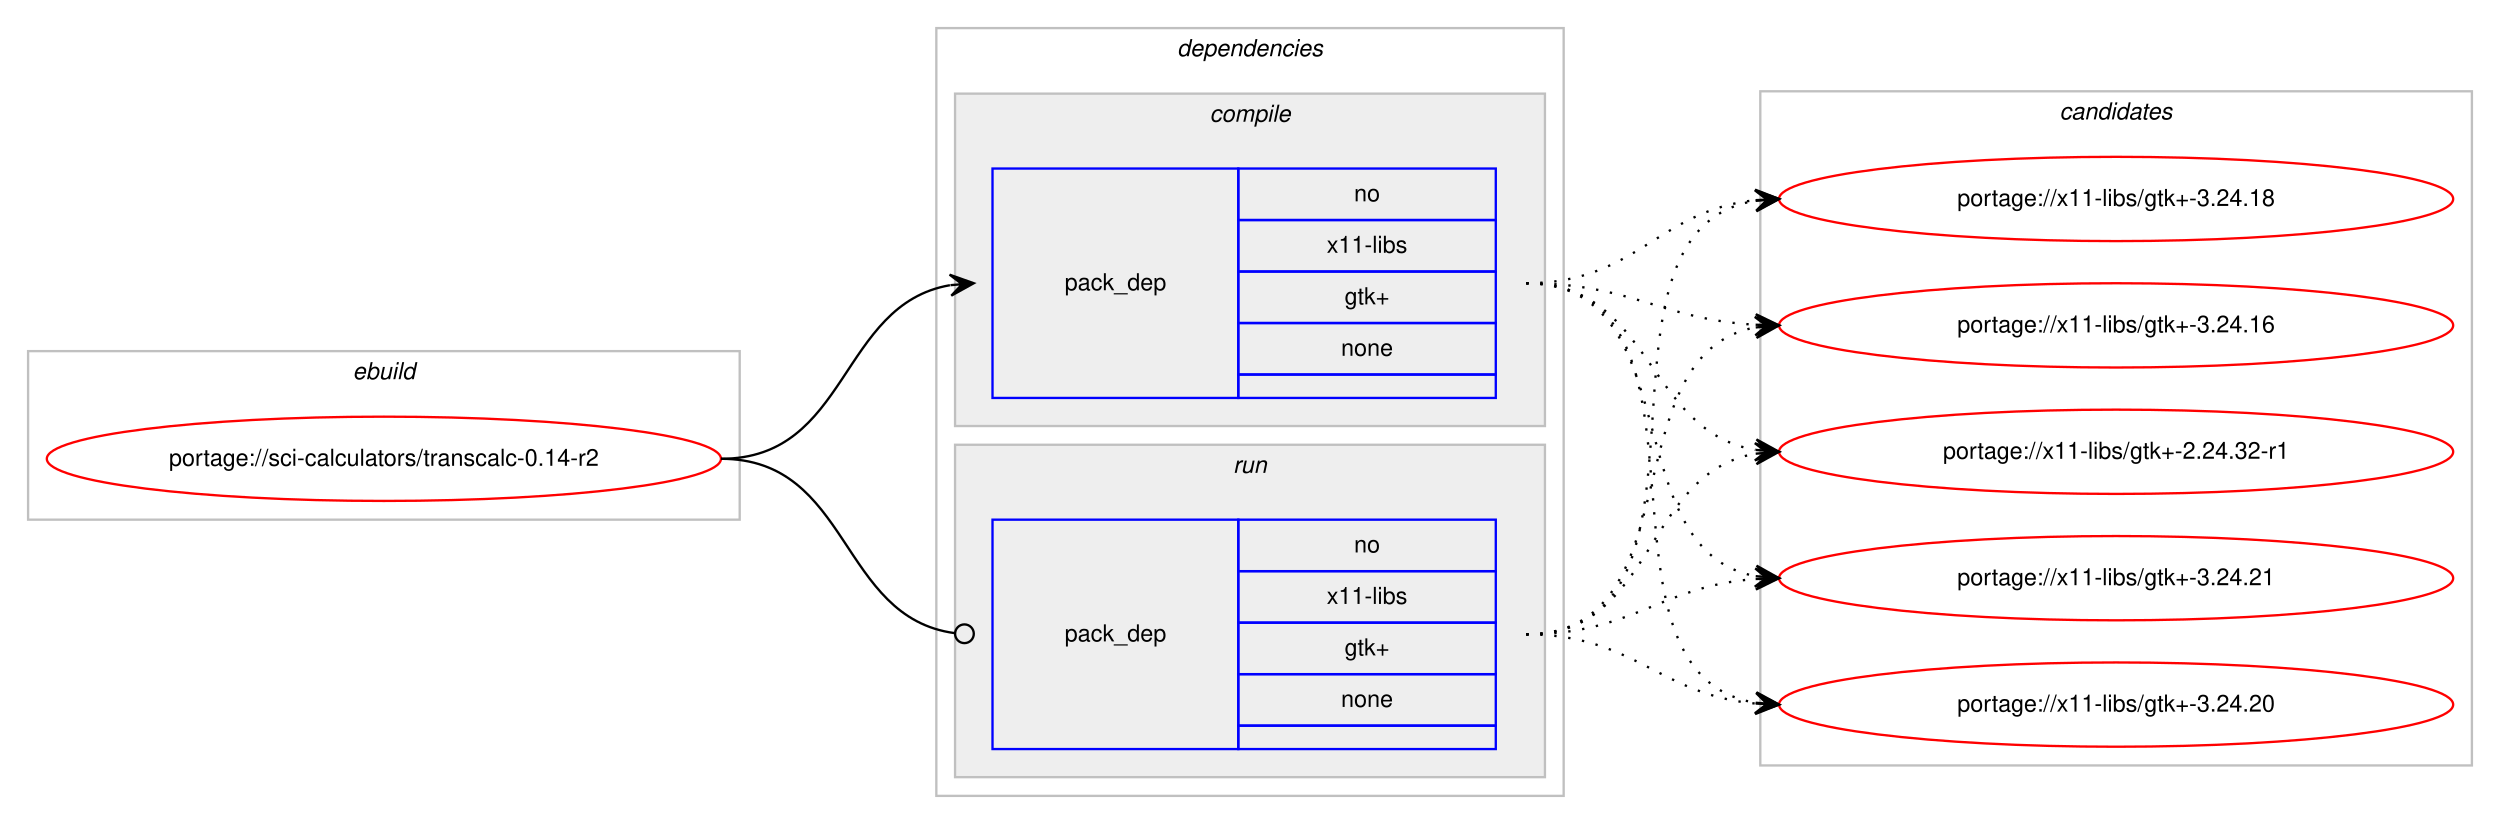
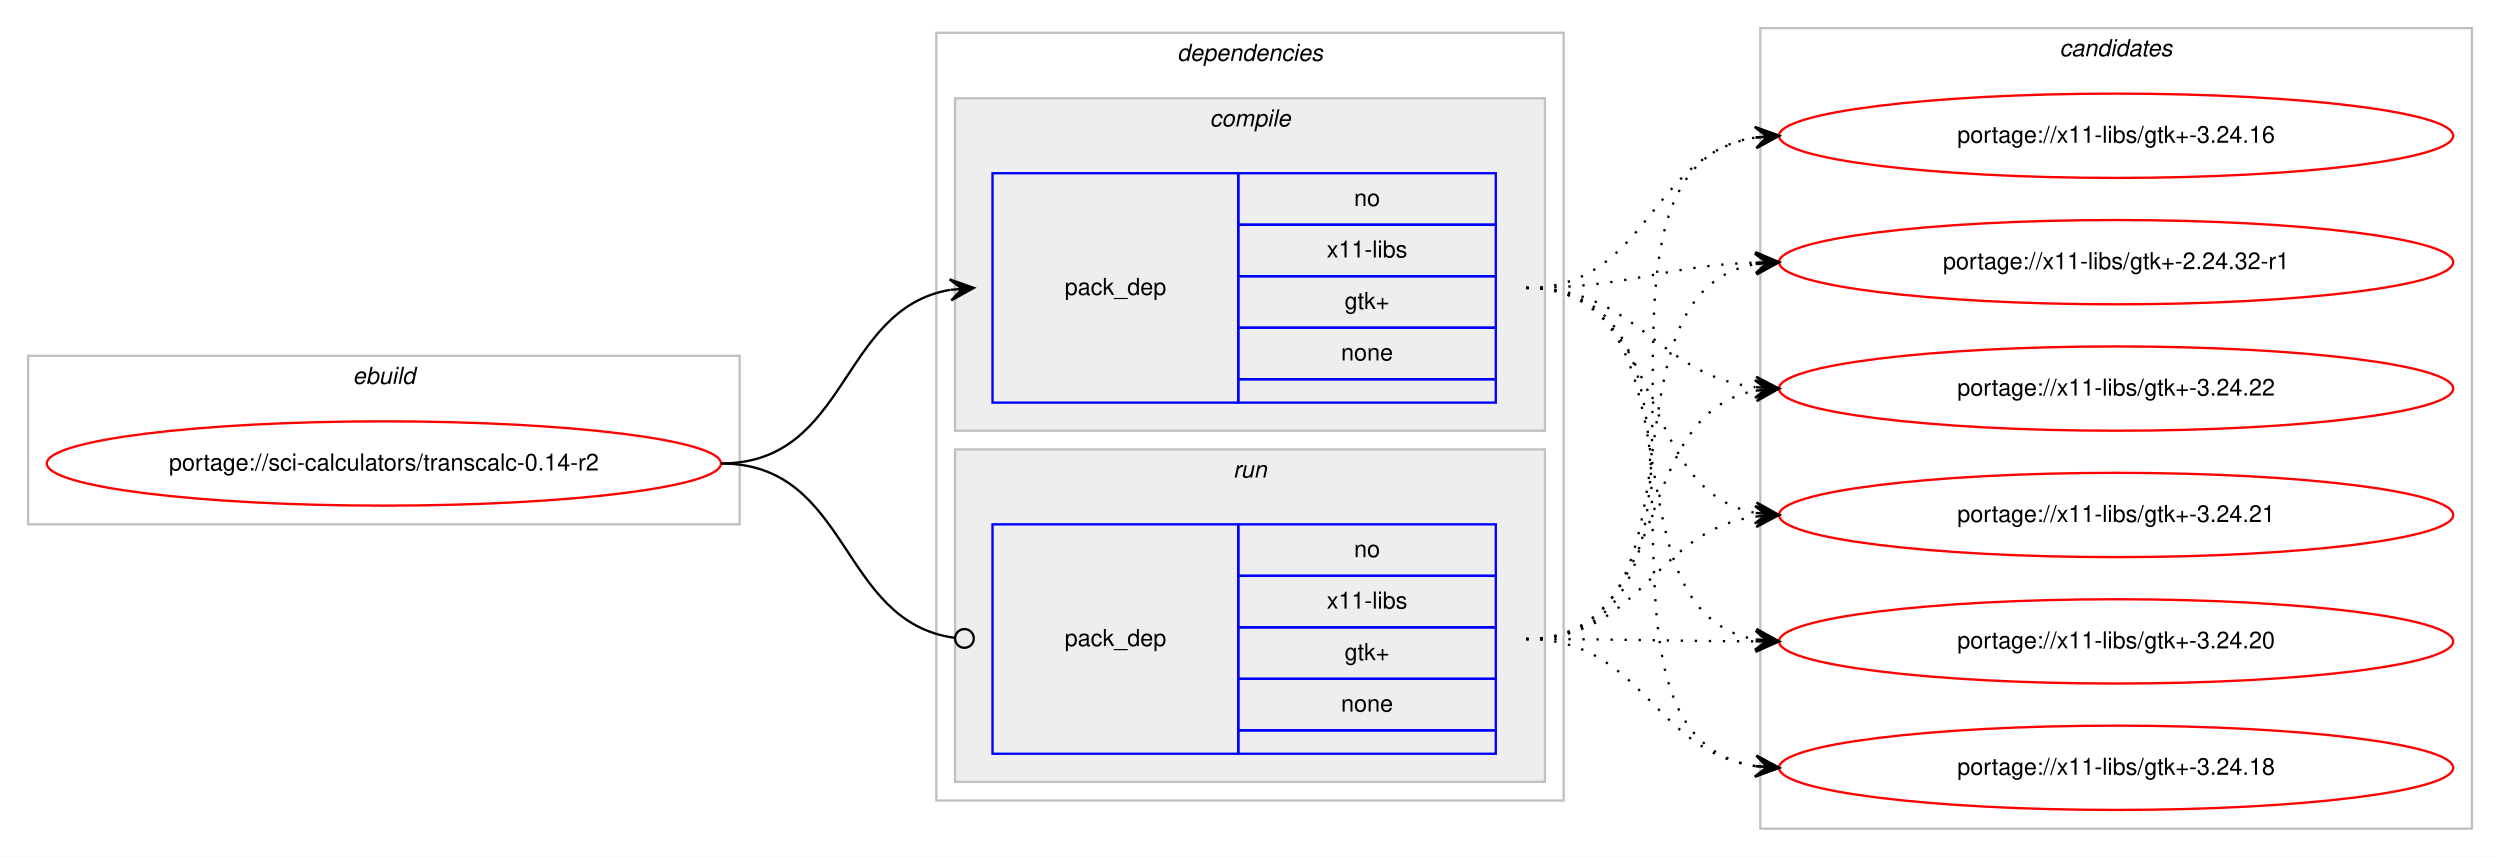
- <svg xmlns="http://www.w3.org/2000/svg" xmlns:xlink="http://www.w3.org/1999/xlink" width="1068pt" height="352pt" viewBox="0.00 0.00 1068.00 352.00">
-   <g id="graph0" class="graph" transform="scale(1 1) rotate(0) translate(4 348)">
-     <polygon fill="#ffffff" stroke="transparent" points="-4,4 -4,-348 1064,-348 1064,4 -4,4" />
+ <svg xmlns="http://www.w3.org/2000/svg" xmlns:xlink="http://www.w3.org/1999/xlink" width="1068pt" height="366pt" viewBox="0.00 0.00 1068.00 366.00">
+   <g id="graph0" class="graph" transform="scale(1 1) rotate(0) translate(4 362)">
+     <polygon fill="#ffffff" stroke="transparent" points="-4,4 -4,-362 1064,-362 1064,4 -4,4" />
    <g id="clust1" class="cluster">
-       <polygon fill="none" stroke="#c0c0c0" points="8,-126 8,-198 312,-198 312,-126 8,-126" />
-       <text text-anchor="start" x="146.663" y="-186" font-family="Helvetica,sans-Serif" font-style="italic" font-size="10.00" fill="#000000">ebuild</text>
+       <polygon fill="none" stroke="#c0c0c0" points="8,-138 8,-210 312,-210 312,-138 8,-138" />
+       <text text-anchor="start" x="146.663" y="-198" font-family="Helvetica,sans-Serif" font-style="italic" font-size="10.00" fill="#000000">ebuild</text>
    </g>
    <g id="clust2" class="cluster">
-       <polygon fill="none" stroke="#c0c0c0" points="396,-8 396,-336 664,-336 664,-8 396,-8" />
-       <text text-anchor="start" x="498.875" y="-324" font-family="Helvetica,sans-Serif" font-style="italic" font-size="10.00" fill="#000000">dependencies</text>
+       <polygon fill="none" stroke="#c0c0c0" points="396,-20 396,-348 664,-348 664,-20 396,-20" />
+       <text text-anchor="start" x="498.875" y="-336" font-family="Helvetica,sans-Serif" font-style="italic" font-size="10.00" fill="#000000">dependencies</text>
    </g>
    <g id="clust3" class="cluster">
-       <polygon fill="#eeeeee" stroke="#c0c0c0" points="404,-166 404,-308 656,-308 656,-166 404,-166" />
-       <text text-anchor="start" x="512.778" y="-296" font-family="Helvetica,sans-Serif" font-style="italic" font-size="10.00" fill="#000000">compile</text>
+       <polygon fill="#eeeeee" stroke="#c0c0c0" points="404,-178 404,-320 656,-320 656,-178 404,-178" />
+       <text text-anchor="start" x="512.778" y="-308" font-family="Helvetica,sans-Serif" font-style="italic" font-size="10.00" fill="#000000">compile</text>
    </g>
    <g id="clust6" class="cluster">
-       <polygon fill="#eeeeee" stroke="#c0c0c0" points="404,-16 404,-158 656,-158 656,-16 404,-16" />
-       <text text-anchor="start" x="522.777" y="-146" font-family="Helvetica,sans-Serif" font-style="italic" font-size="10.00" fill="#000000">run</text>
+       <polygon fill="#eeeeee" stroke="#c0c0c0" points="404,-28 404,-170 656,-170 656,-28 404,-28" />
+       <text text-anchor="start" x="522.777" y="-158" font-family="Helvetica,sans-Serif" font-style="italic" font-size="10.00" fill="#000000">run</text>
    </g>
    <g id="clust8" class="cluster">
-       <polygon fill="none" stroke="#c0c0c0" points="748,-21 748,-309 1052,-309 1052,-21 748,-21" />
-       <text text-anchor="start" x="875.824" y="-297" font-family="Helvetica,sans-Serif" font-style="italic" font-size="10.00" fill="#000000">candidates</text>
+       <polygon fill="none" stroke="#c0c0c0" points="748,-8 748,-350 1052,-350 1052,-8 748,-8" />
+       <text text-anchor="start" x="875.824" y="-338" font-family="Helvetica,sans-Serif" font-style="italic" font-size="10.00" fill="#000000">candidates</text>
    </g>
    <g id="node1" class="node">
      <g id="a_node1">
        <a xlink:href="../sci-calculators/transcalc-0.14-r2.svg" xlink:title="portage://sci-calculators/transcalc-0.14-r2">
-           <ellipse fill="none" stroke="#ff0000" cx="160" cy="-152" rx="144" ry="18" />
-           <text text-anchor="middle" x="160" y="-149" font-family="Helvetica,sans-Serif" font-size="10.00" fill="#000000">portage://sci-calculators/transcalc-0.14-r2</text>
+           <ellipse fill="none" stroke="#ff0000" cx="160" cy="-164" rx="144" ry="18" />
+           <text text-anchor="middle" x="160" y="-161" font-family="Helvetica,sans-Serif" font-size="10.00" fill="#000000">portage://sci-calculators/transcalc-0.14-r2</text>
        </a>
      </g>
    </g>
    <g id="node2" class="node">
-       <polygon fill="none" stroke="#0000ff" points="420,-178 420,-276 525,-276 525,-178 420,-178" />
-       <text text-anchor="start" x="450.823" y="-224" font-family="Helvetica,sans-Serif" font-size="10.00" fill="#000000">pack_dep</text>
-       <polygon fill="none" stroke="#0000ff" points="525,-254 525,-276 635,-276 635,-254 525,-254" />
-       <text text-anchor="start" x="574.441" y="-262" font-family="Helvetica,sans-Serif" font-size="10.00" fill="#000000">no</text>
-       <polygon fill="none" stroke="#0000ff" points="525,-232 525,-254 635,-254 635,-232 525,-232" />
-       <text text-anchor="start" x="562.778" y="-240" font-family="Helvetica,sans-Serif" font-size="10.00" fill="#000000">x11-libs</text>
-       <polygon fill="none" stroke="#0000ff" points="525,-210 525,-232 635,-232 635,-210 525,-210" />
-       <text text-anchor="start" x="570.412" y="-218" font-family="Helvetica,sans-Serif" font-size="10.00" fill="#000000">gtk+</text>
-       <polygon fill="none" stroke="#0000ff" points="525,-188 525,-210 635,-210 635,-188 525,-188" />
-       <text text-anchor="start" x="568.882" y="-196" font-family="Helvetica,sans-Serif" font-size="10.00" fill="#000000">none</text>
-       <polygon fill="none" stroke="#0000ff" points="525,-178 525,-188 635,-188 635,-178 525,-178" />
+       <polygon fill="none" stroke="#0000ff" points="420,-190 420,-288 525,-288 525,-190 420,-190" />
+       <text text-anchor="start" x="450.823" y="-236" font-family="Helvetica,sans-Serif" font-size="10.00" fill="#000000">pack_dep</text>
+       <polygon fill="none" stroke="#0000ff" points="525,-266 525,-288 635,-288 635,-266 525,-266" />
+       <text text-anchor="start" x="574.441" y="-274" font-family="Helvetica,sans-Serif" font-size="10.00" fill="#000000">no</text>
+       <polygon fill="none" stroke="#0000ff" points="525,-244 525,-266 635,-266 635,-244 525,-244" />
+       <text text-anchor="start" x="562.778" y="-252" font-family="Helvetica,sans-Serif" font-size="10.00" fill="#000000">x11-libs</text>
+       <polygon fill="none" stroke="#0000ff" points="525,-222 525,-244 635,-244 635,-222 525,-222" />
+       <text text-anchor="start" x="570.412" y="-230" font-family="Helvetica,sans-Serif" font-size="10.00" fill="#000000">gtk+</text>
+       <polygon fill="none" stroke="#0000ff" points="525,-200 525,-222 635,-222 635,-200 525,-200" />
+       <text text-anchor="start" x="568.882" y="-208" font-family="Helvetica,sans-Serif" font-size="10.00" fill="#000000">none</text>
+       <polygon fill="none" stroke="#0000ff" points="525,-190 525,-200 635,-200 635,-190 525,-190" />
    </g>
    <g id="edge1" class="edge">
-       <path fill="none" stroke="#000000" d="M304,-152C358.786,-152 354.408,-217.918 401.799,-226.158" />
-       <polygon fill="#000000" stroke="#000000" points="412,-227 401.664,-230.662 407.017,-226.589 402.034,-226.177 402.034,-226.177 402.034,-226.177 407.017,-226.589 402.404,-221.692 412,-227 412,-227" />
+       <path fill="none" stroke="#000000" d="M304,-164C358.786,-164 354.408,-229.918 401.799,-238.158" />
+       <polygon fill="#000000" stroke="#000000" points="412,-239 401.664,-242.662 407.017,-238.589 402.034,-238.177 402.034,-238.177 402.034,-238.177 407.017,-238.589 402.404,-233.692 412,-239 412,-239" />
    </g>
    <g id="node3" class="node">
-       <polygon fill="none" stroke="#0000ff" points="420,-28 420,-126 525,-126 525,-28 420,-28" />
-       <text text-anchor="start" x="450.823" y="-74" font-family="Helvetica,sans-Serif" font-size="10.00" fill="#000000">pack_dep</text>
-       <polygon fill="none" stroke="#0000ff" points="525,-104 525,-126 635,-126 635,-104 525,-104" />
-       <text text-anchor="start" x="574.441" y="-112" font-family="Helvetica,sans-Serif" font-size="10.00" fill="#000000">no</text>
-       <polygon fill="none" stroke="#0000ff" points="525,-82 525,-104 635,-104 635,-82 525,-82" />
-       <text text-anchor="start" x="562.778" y="-90" font-family="Helvetica,sans-Serif" font-size="10.00" fill="#000000">x11-libs</text>
-       <polygon fill="none" stroke="#0000ff" points="525,-60 525,-82 635,-82 635,-60 525,-60" />
-       <text text-anchor="start" x="570.412" y="-68" font-family="Helvetica,sans-Serif" font-size="10.00" fill="#000000">gtk+</text>
-       <polygon fill="none" stroke="#0000ff" points="525,-38 525,-60 635,-60 635,-38 525,-38" />
-       <text text-anchor="start" x="568.882" y="-46" font-family="Helvetica,sans-Serif" font-size="10.00" fill="#000000">none</text>
-       <polygon fill="none" stroke="#0000ff" points="525,-28 525,-38 635,-38 635,-28 525,-28" />
+       <polygon fill="none" stroke="#0000ff" points="420,-40 420,-138 525,-138 525,-40 420,-40" />
+       <text text-anchor="start" x="450.823" y="-86" font-family="Helvetica,sans-Serif" font-size="10.00" fill="#000000">pack_dep</text>
+       <polygon fill="none" stroke="#0000ff" points="525,-116 525,-138 635,-138 635,-116 525,-116" />
+       <text text-anchor="start" x="574.441" y="-124" font-family="Helvetica,sans-Serif" font-size="10.00" fill="#000000">no</text>
+       <polygon fill="none" stroke="#0000ff" points="525,-94 525,-116 635,-116 635,-94 525,-94" />
+       <text text-anchor="start" x="562.778" y="-102" font-family="Helvetica,sans-Serif" font-size="10.00" fill="#000000">x11-libs</text>
+       <polygon fill="none" stroke="#0000ff" points="525,-72 525,-94 635,-94 635,-72 525,-72" />
+       <text text-anchor="start" x="570.412" y="-80" font-family="Helvetica,sans-Serif" font-size="10.00" fill="#000000">gtk+</text>
+       <polygon fill="none" stroke="#0000ff" points="525,-50 525,-72 635,-72 635,-50 525,-50" />
+       <text text-anchor="start" x="568.882" y="-58" font-family="Helvetica,sans-Serif" font-size="10.00" fill="#000000">none</text>
+       <polygon fill="none" stroke="#0000ff" points="525,-40 525,-50 635,-50 635,-40 525,-40" />
    </g>
    <g id="edge2" class="edge">
-       <path fill="none" stroke="#000000" d="M304,-152C359.586,-152 354.267,-84.145 403.905,-77.519" />
-       <ellipse fill="none" stroke="#000000" cx="408.008" cy="-77.256" rx="4" ry="4" />
+       <path fill="none" stroke="#000000" d="M304,-164C359.586,-164 354.267,-96.145 403.905,-89.519" />
+       <ellipse fill="none" stroke="#000000" cx="408.008" cy="-89.256" rx="4" ry="4" />
    </g>
    <g id="node4" class="node">
      <g id="a_node4">
-         <a xlink:href="../x11-libs/gtk+-3.24.21.svg" xlink:title="portage://x11-libs/gtk+-3.24.21">
-           <ellipse fill="none" stroke="#ff0000" cx="900" cy="-101" rx="144" ry="18" />
-           <text text-anchor="middle" x="900" y="-98" font-family="Helvetica,sans-Serif" font-size="10.00" fill="#000000">portage://x11-libs/gtk+-3.24.21</text>
+         <a xlink:href="../x11-libs/gtk+-3.24.22.svg" xlink:title="portage://x11-libs/gtk+-3.24.22">
+           <ellipse fill="none" stroke="#ff0000" cx="900" cy="-196" rx="144" ry="18" />
+           <text text-anchor="middle" x="900" y="-193" font-family="Helvetica,sans-Serif" font-size="10.00" fill="#000000">portage://x11-libs/gtk+-3.24.22</text>
        </a>
      </g>
    </g>
    <g id="edge3" class="edge">
-       <path fill="none" stroke="#000000" stroke-dasharray="1,5" d="M648,-227C718.155,-227 685.832,-113.004 745.98,-101.872" />
-       <polygon fill="#000000" stroke="#000000" points="756,-101 746.428,-106.35 751.019,-101.433 746.038,-101.867 746.038,-101.867 746.038,-101.867 751.019,-101.433 745.648,-97.384 756,-101 756,-101" />
+       <path fill="none" stroke="#000000" stroke-dasharray="1,5" d="M648,-239C696.032,-239 703.446,-201.834 745.766,-196.608" />
+       <polygon fill="#000000" stroke="#000000" points="756,-196 746.284,-201.085 751.009,-196.297 746.018,-196.593 746.018,-196.593 746.018,-196.593 751.009,-196.297 745.751,-192.101 756,-196 756,-196" />
    </g>
    <g id="node5" class="node">
      <g id="a_node5">
-         <a xlink:href="../x11-libs/gtk+-3.24.20.svg" xlink:title="portage://x11-libs/gtk+-3.24.20">
-           <ellipse fill="none" stroke="#ff0000" cx="900" cy="-47" rx="144" ry="18" />
-           <text text-anchor="middle" x="900" y="-44" font-family="Helvetica,sans-Serif" font-size="10.00" fill="#000000">portage://x11-libs/gtk+-3.24.20</text>
+         <a xlink:href="../x11-libs/gtk+-3.24.21.svg" xlink:title="portage://x11-libs/gtk+-3.24.21">
+           <ellipse fill="none" stroke="#ff0000" cx="900" cy="-142" rx="144" ry="18" />
+           <text text-anchor="middle" x="900" y="-139" font-family="Helvetica,sans-Serif" font-size="10.00" fill="#000000">portage://x11-libs/gtk+-3.24.21</text>
        </a>
      </g>
    </g>
    <g id="edge4" class="edge">
-       <path fill="none" stroke="#000000" stroke-dasharray="1,5" d="M648,-227C737.651,-227 668.582,-60.788 745.833,-47.803" />
-       <polygon fill="#000000" stroke="#000000" points="756,-47 746.385,-52.273 751.015,-47.394 746.031,-47.787 746.031,-47.787 746.031,-47.787 751.015,-47.394 745.677,-43.301 756,-47 756,-47" />
+       <path fill="none" stroke="#000000" stroke-dasharray="1,5" d="M648,-239C708.864,-239 693.591,-152.677 745.829,-142.898" />
+       <polygon fill="#000000" stroke="#000000" points="756,-142 746.435,-147.363 751.019,-142.44 746.039,-142.88 746.039,-142.88 746.039,-142.88 751.019,-142.44 745.643,-138.397 756,-142 756,-142" />
    </g>
    <g id="node6" class="node">
      <g id="a_node6">
-         <a xlink:href="../x11-libs/gtk+-3.24.18.svg" xlink:title="portage://x11-libs/gtk+-3.24.18">
-           <ellipse fill="none" stroke="#ff0000" cx="900" cy="-263" rx="144" ry="18" />
-           <text text-anchor="middle" x="900" y="-260" font-family="Helvetica,sans-Serif" font-size="10.00" fill="#000000">portage://x11-libs/gtk+-3.24.18</text>
+         <a xlink:href="../x11-libs/gtk+-3.24.20.svg" xlink:title="portage://x11-libs/gtk+-3.24.20">
+           <ellipse fill="none" stroke="#ff0000" cx="900" cy="-88" rx="144" ry="18" />
+           <text text-anchor="middle" x="900" y="-85" font-family="Helvetica,sans-Serif" font-size="10.00" fill="#000000">portage://x11-libs/gtk+-3.24.20</text>
        </a>
      </g>
    </g>
    <g id="edge5" class="edge">
-       <path fill="none" stroke="#000000" stroke-dasharray="1,5" d="M648,-227C695.039,-227 704.23,-258.115 745.946,-262.491" />
-       <polygon fill="#000000" stroke="#000000" points="756,-263 745.785,-266.989 751.006,-262.747 746.013,-262.494 746.013,-262.494 746.013,-262.494 751.006,-262.747 746.24,-258 756,-263 756,-263" />
+       <path fill="none" stroke="#000000" stroke-dasharray="1,5" d="M648,-239C726.803,-239 678.331,-101.262 745.7,-88.887" />
+       <polygon fill="#000000" stroke="#000000" points="756,-88 746.423,-93.341 751.018,-88.429 746.037,-88.858 746.037,-88.858 746.037,-88.858 751.018,-88.429 745.651,-84.374 756,-88 756,-88" />
    </g>
    <g id="node7" class="node">
      <g id="a_node7">
-         <a xlink:href="../x11-libs/gtk+-3.24.16.svg" xlink:title="portage://x11-libs/gtk+-3.24.16">
-           <ellipse fill="none" stroke="#ff0000" cx="900" cy="-209" rx="144" ry="18" />
-           <text text-anchor="middle" x="900" y="-206" font-family="Helvetica,sans-Serif" font-size="10.00" fill="#000000">portage://x11-libs/gtk+-3.24.16</text>
+         <a xlink:href="../x11-libs/gtk+-3.24.18.svg" xlink:title="portage://x11-libs/gtk+-3.24.18">
+           <ellipse fill="none" stroke="#ff0000" cx="900" cy="-34" rx="144" ry="18" />
+           <text text-anchor="middle" x="900" y="-31" font-family="Helvetica,sans-Serif" font-size="10.00" fill="#000000">portage://x11-libs/gtk+-3.24.18</text>
        </a>
      </g>
    </g>
    <g id="edge6" class="edge">
-       <path fill="none" stroke="#000000" stroke-dasharray="1,5" d="M648,-227C693.051,-227 705.544,-211.573 745.762,-209.283" />
-       <polygon fill="#000000" stroke="#000000" points="756,-209 746.128,-213.774 751.002,-209.138 746.004,-209.276 746.004,-209.276 746.004,-209.276 751.002,-209.138 745.88,-204.778 756,-209 756,-209" />
+       <path fill="none" stroke="#000000" stroke-dasharray="1,5" d="M648,-239C747.361,-239 659.658,-48.161 745.866,-34.742" />
+       <polygon fill="#000000" stroke="#000000" points="756,-34 746.356,-39.219 751.013,-34.365 746.027,-34.731 746.027,-34.731 746.027,-34.731 751.013,-34.365 745.698,-30.243 756,-34 756,-34" />
    </g>
    <g id="node8" class="node">
      <g id="a_node8">
-         <a xlink:href="../x11-libs/gtk+-2.24.32-r1.svg" xlink:title="portage://x11-libs/gtk+-2.24.32-r1">
-           <ellipse fill="none" stroke="#ff0000" cx="900" cy="-155" rx="144" ry="18" />
-           <text text-anchor="middle" x="900" y="-152" font-family="Helvetica,sans-Serif" font-size="10.00" fill="#000000">portage://x11-libs/gtk+-2.24.32-r1</text>
+         <a xlink:href="../x11-libs/gtk+-3.24.16.svg" xlink:title="portage://x11-libs/gtk+-3.24.16">
+           <ellipse fill="none" stroke="#ff0000" cx="900" cy="-304" rx="144" ry="18" />
+           <text text-anchor="middle" x="900" y="-301" font-family="Helvetica,sans-Serif" font-size="10.00" fill="#000000">portage://x11-libs/gtk+-3.24.16</text>
        </a>
      </g>
    </g>
    <g id="edge7" class="edge">
-       <path fill="none" stroke="#000000" stroke-dasharray="1,5" d="M648,-227C702.083,-227 698.979,-163.719 745.914,-155.809" />
-       <polygon fill="#000000" stroke="#000000" points="756,-155 746.392,-160.285 751.016,-155.4 746.032,-155.799 746.032,-155.799 746.032,-155.799 751.016,-155.4 745.672,-151.314 756,-155 756,-155" />
+       <path fill="none" stroke="#000000" stroke-dasharray="1,5" d="M648,-239C700.412,-239 700.249,-295.891 745.884,-303.225" />
+       <polygon fill="#000000" stroke="#000000" points="756,-304 745.685,-307.723 751.015,-303.618 746.029,-303.236 746.029,-303.236 746.029,-303.236 751.015,-303.618 746.373,-298.749 756,-304 756,-304" />
+     </g>
+     <g id="node9" class="node">
+       <g id="a_node9">
+         <a xlink:href="../x11-libs/gtk+-2.24.32-r1.svg" xlink:title="portage://x11-libs/gtk+-2.24.32-r1">
+           <ellipse fill="none" stroke="#ff0000" cx="900" cy="-250" rx="144" ry="18" />
+           <text text-anchor="middle" x="900" y="-247" font-family="Helvetica,sans-Serif" font-size="10.00" fill="#000000">portage://x11-libs/gtk+-2.24.32-r1</text>
+         </a>
+       </g>
    </g>
    <g id="edge8" class="edge">
-       <path fill="none" stroke="#000000" stroke-dasharray="1,5" d="M648,-77C693.617,-77 705.227,-97.657 745.929,-100.642" />
-       <polygon fill="#000000" stroke="#000000" points="756,-101 745.846,-105.142 751.003,-100.822 746.006,-100.645 746.006,-100.645 746.006,-100.645 751.003,-100.822 746.166,-96.148 756,-101 756,-101" />
+       <path fill="none" stroke="#000000" stroke-dasharray="1,5" d="M648,-239C692.667,-239 705.842,-248.428 745.834,-249.827" />
+       <polygon fill="#000000" stroke="#000000" points="756,-250 745.925,-254.329 751.001,-249.915 746.001,-249.83 746.001,-249.83 746.001,-249.83 751.001,-249.915 746.078,-245.331 756,-250 756,-250" />
    </g>
    <g id="edge9" class="edge">
-       <path fill="none" stroke="#000000" stroke-dasharray="1,5" d="M648,-77C694.217,-77 704.757,-51.179 745.818,-47.447" />
-       <polygon fill="#000000" stroke="#000000" points="756,-47 746.207,-51.935 751.005,-47.219 746.01,-47.439 746.01,-47.439 746.01,-47.439 751.005,-47.219 745.812,-42.943 756,-47 756,-47" />
+       <path fill="none" stroke="#000000" stroke-dasharray="1,5" d="M648,-89C711.874,-89 691.116,-184.617 745.733,-195.075" />
+       <polygon fill="#000000" stroke="#000000" points="756,-196 745.636,-199.584 751.02,-195.551 746.04,-195.103 746.04,-195.103 746.04,-195.103 751.02,-195.551 746.444,-190.621 756,-196 756,-196" />
    </g>
    <g id="edge10" class="edge">
-       <path fill="none" stroke="#000000" stroke-dasharray="1,5" d="M648,-77C739.858,-77 666.634,-248.753 745.595,-262.171" />
-       <polygon fill="#000000" stroke="#000000" points="756,-263 745.674,-266.691 751.016,-262.603 746.032,-262.205 746.032,-262.205 746.032,-262.205 751.016,-262.603 746.389,-257.72 756,-263 756,-263" />
+       <path fill="none" stroke="#000000" stroke-dasharray="1,5" d="M648,-89C697.918,-89 702.159,-135.195 746.011,-141.33" />
+       <polygon fill="#000000" stroke="#000000" points="756,-142 745.721,-145.821 751.011,-141.665 746.022,-141.331 746.022,-141.331 746.022,-141.331 751.011,-141.665 746.324,-136.841 756,-142 756,-142" />
    </g>
    <g id="edge11" class="edge">
-       <path fill="none" stroke="#000000" stroke-dasharray="1,5" d="M648,-77C720.1,-77 684.172,-196.424 745.723,-208.087" />
-       <polygon fill="#000000" stroke="#000000" points="756,-209 745.641,-212.597 751.02,-208.557 746.039,-208.115 746.039,-208.115 746.039,-208.115 751.02,-208.557 746.438,-203.632 756,-209 756,-209" />
+       <path fill="none" stroke="#000000" stroke-dasharray="1,5" d="M648,-89C692.439,-89 706.019,-88.143 745.878,-88.016" />
+       <polygon fill="#000000" stroke="#000000" points="756,-88 746.007,-92.516 751,-88.008 746,-88.016 746,-88.016 746,-88.016 751,-88.008 745.993,-83.516 756,-88 756,-88" />
    </g>
    <g id="edge12" class="edge">
-       <path fill="none" stroke="#000000" stroke-dasharray="1,5" d="M648,-77C703.625,-77 697.797,-145.841 745.98,-154.177" />
-       <polygon fill="#000000" stroke="#000000" points="756,-155 745.665,-158.666 751.017,-154.591 746.034,-154.181 746.034,-154.181 746.034,-154.181 751.017,-154.591 746.402,-149.696 756,-155 756,-155" />
+       <path fill="none" stroke="#000000" stroke-dasharray="1,5" d="M648,-89C698.289,-89 701.862,-41.062 745.947,-34.695" />
+       <polygon fill="#000000" stroke="#000000" points="756,-34 746.334,-39.179 751.012,-34.345 746.024,-34.69 746.024,-34.69 746.024,-34.69 751.012,-34.345 745.713,-30.201 756,-34 756,-34" />
+     </g>
+     <g id="edge13" class="edge">
+       <path fill="none" stroke="#000000" stroke-dasharray="1,5" d="M648,-89C751.279,-89 656.054,-289.554 745.764,-303.264" />
+       <polygon fill="#000000" stroke="#000000" points="756,-304 745.703,-307.771 751.013,-303.641 746.026,-303.282 746.026,-303.282 746.026,-303.282 751.013,-303.641 746.349,-298.794 756,-304 756,-304" />
+     </g>
+     <g id="edge14" class="edge">
+       <path fill="none" stroke="#000000" stroke-dasharray="1,5" d="M648,-89C730.461,-89 675.087,-236.461 745.703,-249.134" />
+       <polygon fill="#000000" stroke="#000000" points="756,-250 745.658,-253.646 751.018,-249.581 746.035,-249.162 746.035,-249.162 746.035,-249.162 751.018,-249.581 746.412,-244.678 756,-250 756,-250" />
    </g>
  </g>
</svg>
